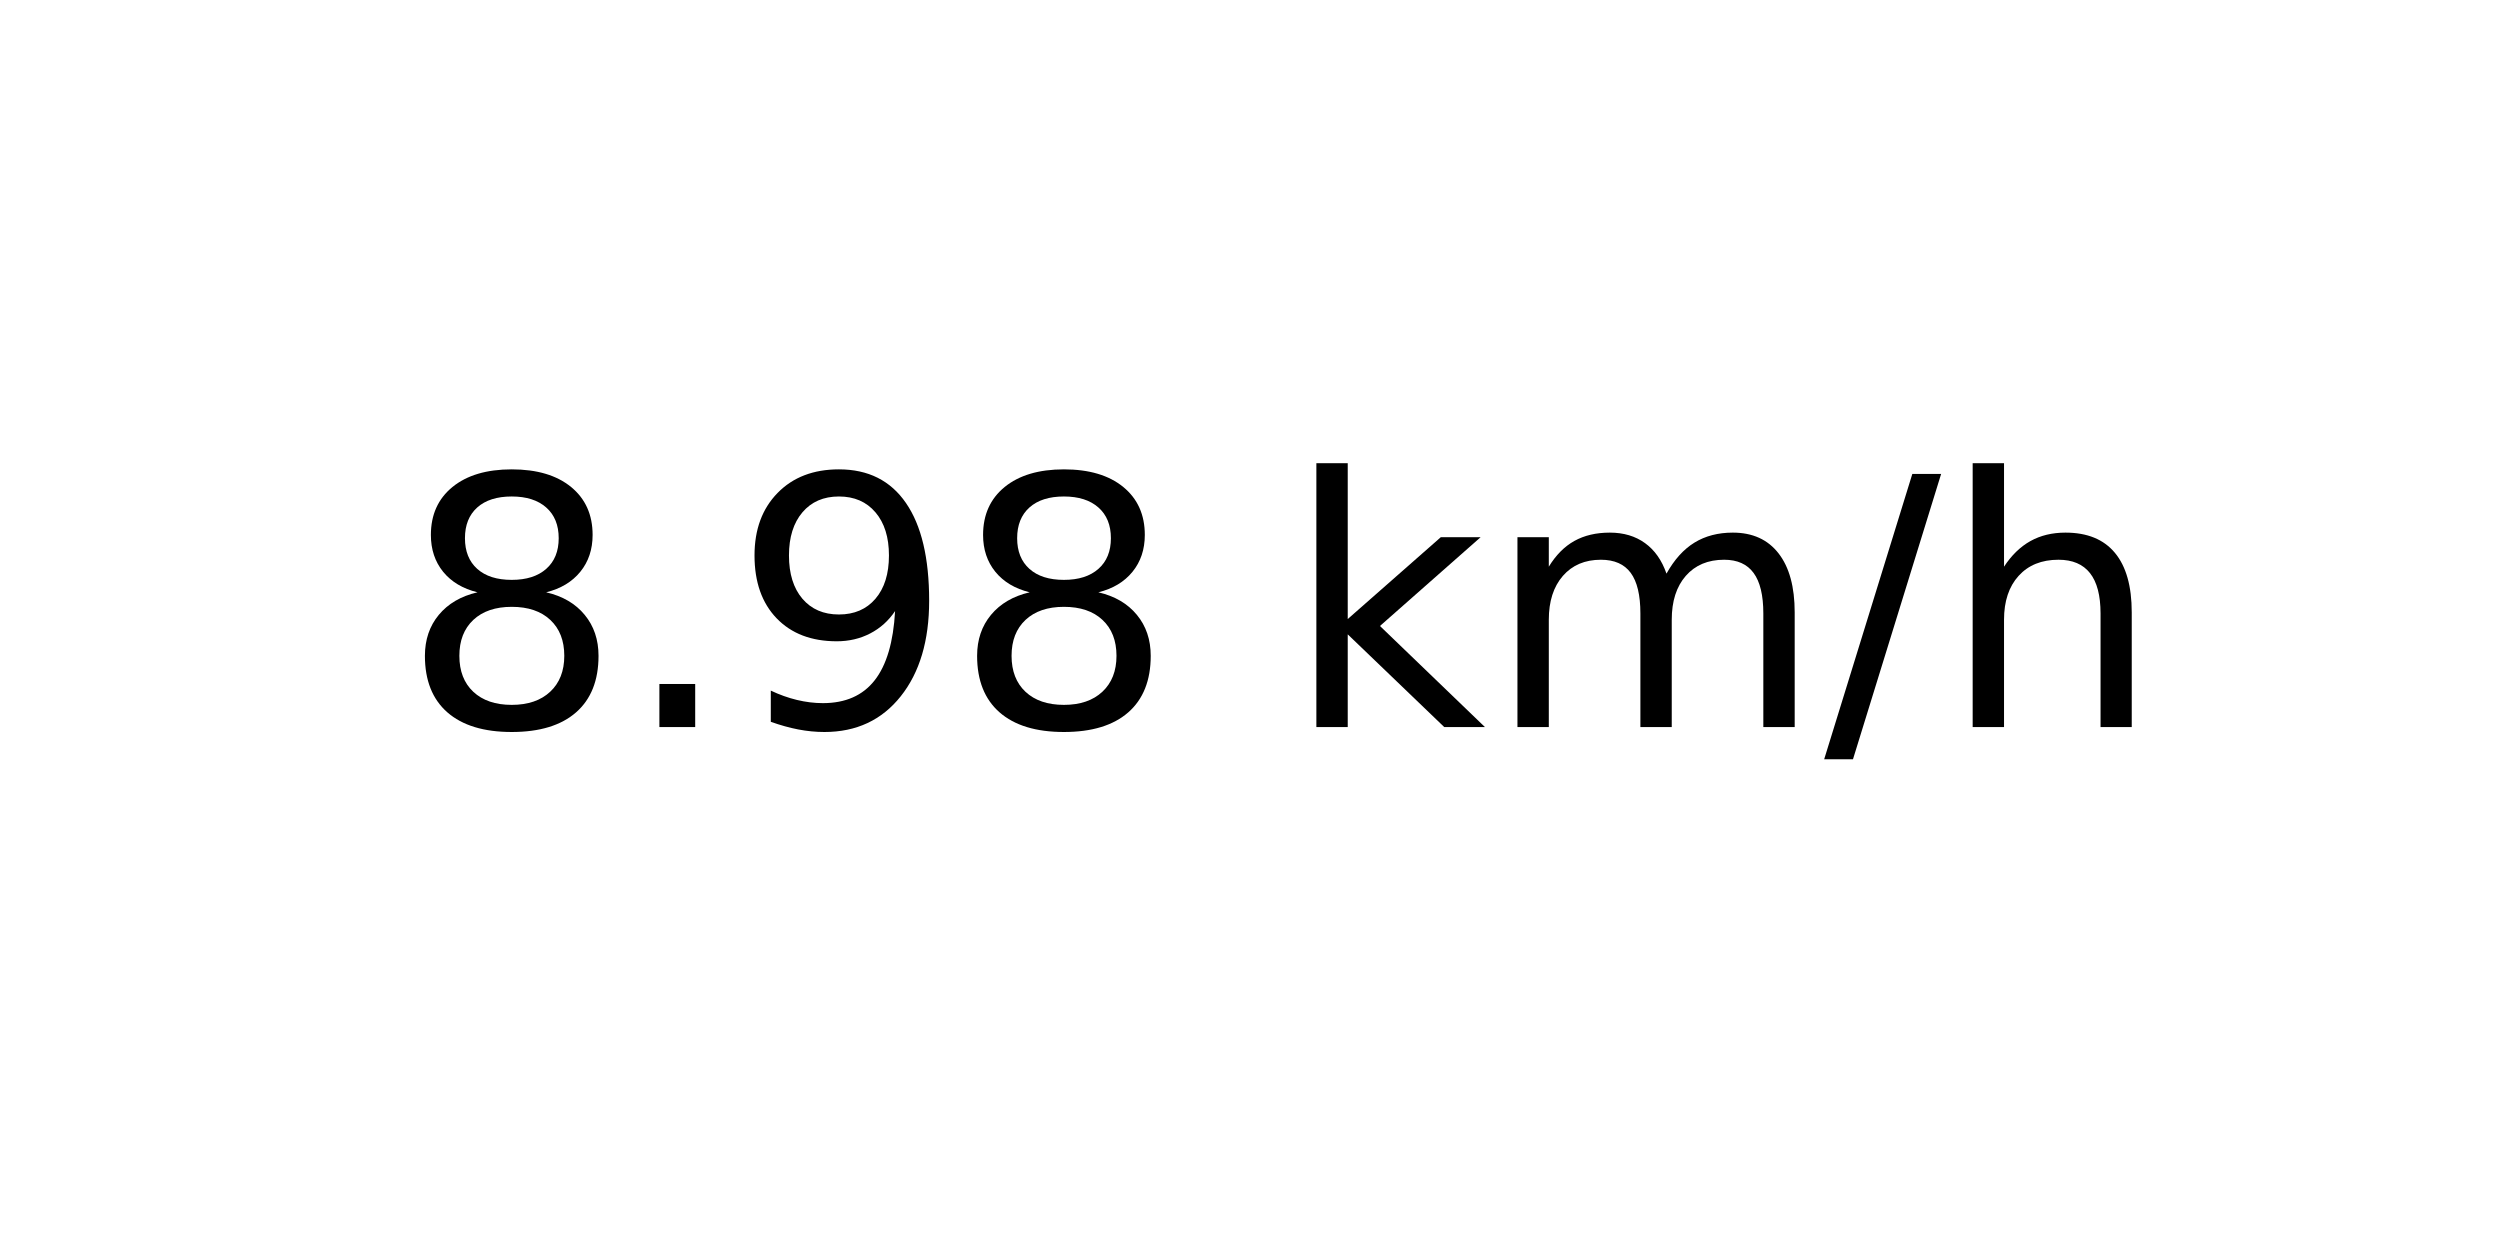
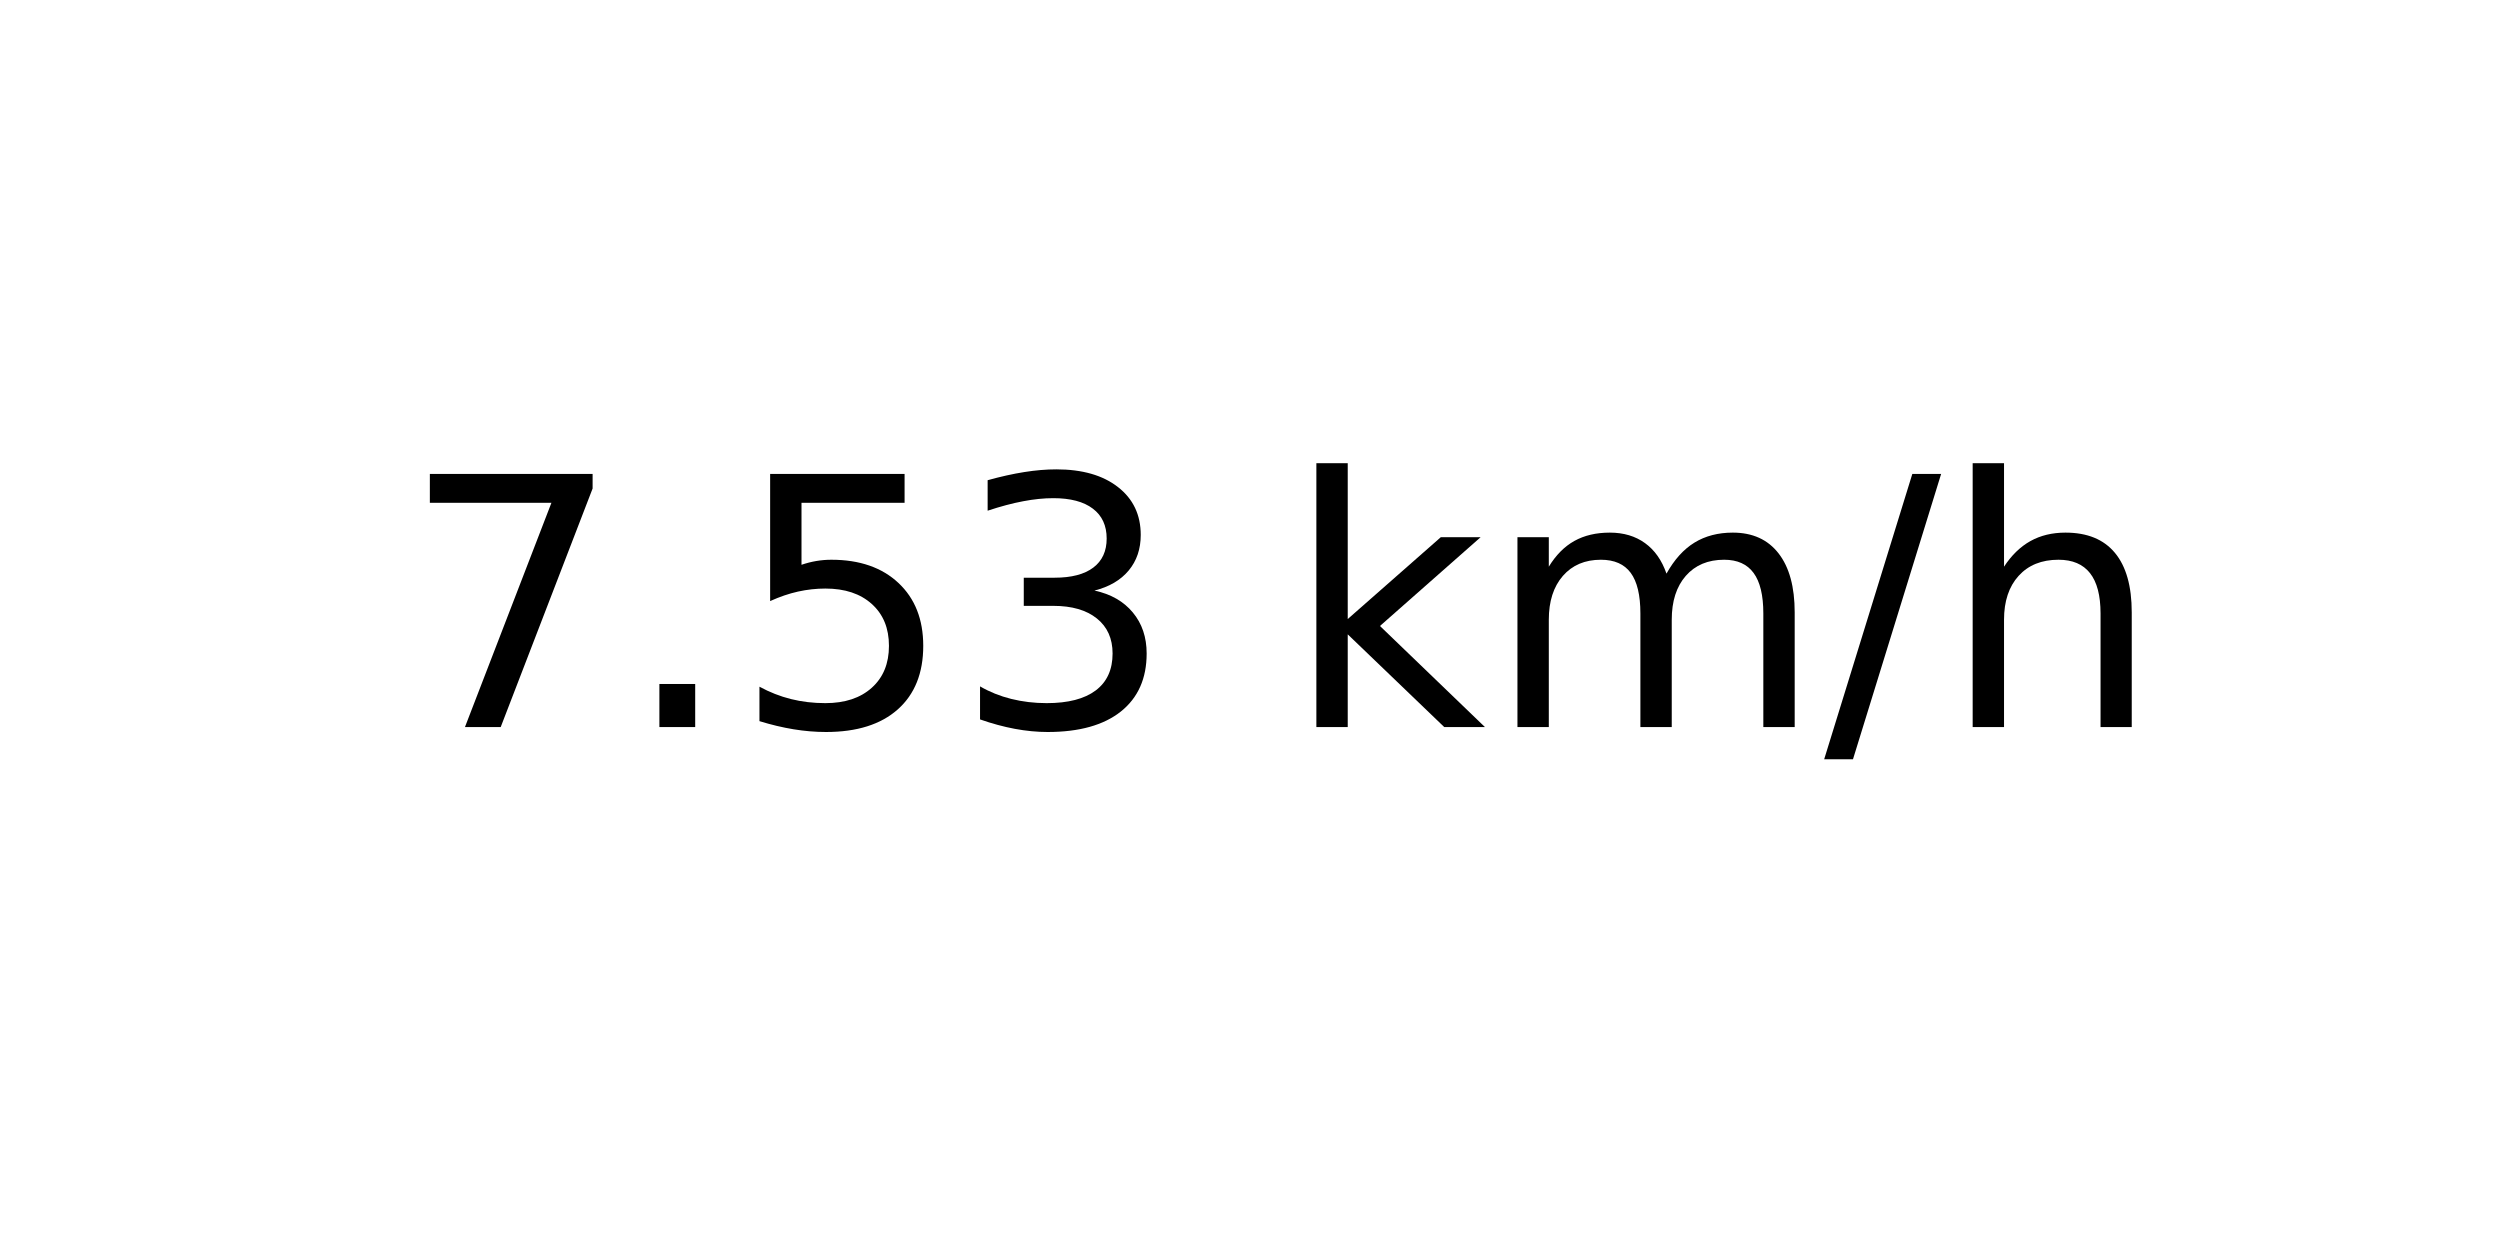
<svg xmlns="http://www.w3.org/2000/svg" xmlns:xlink="http://www.w3.org/1999/xlink" width="72pt" height="36pt" viewBox="0 0 72 36" version="1.1">
  <defs>
    <style type="text/css">*{stroke-linejoin: round; stroke-linecap: butt}</style>
  </defs>
  <g id="figure_1">
    <g id="axes_1">
      <g id="text_1">
        <g transform="translate(11.55937 20.93937) scale(0.1 -0.1)">
          <defs>
-             <path id="DejaVuSans-38" d="M 2034 2216  Q 1584 2216 1326 1975  Q 1069 1734 1069 1313  Q 1069 891 1326 650  Q 1584 409 2034 409  Q 2484 409 2743 651  Q 3003 894 3003 1313  Q 3003 1734 2745 1975  Q 2488 2216 2034 2216  z M 1403 2484  Q 997 2584 770 2862  Q 544 3141 544 3541  Q 544 4100 942 4425  Q 1341 4750 2034 4750  Q 2731 4750 3128 4425  Q 3525 4100 3525 3541  Q 3525 3141 3298 2862  Q 3072 2584 2669 2484  Q 3125 2378 3379 2068  Q 3634 1759 3634 1313  Q 3634 634 3220 271  Q 2806 -91 2034 -91  Q 1263 -91 848 271  Q 434 634 434 1313  Q 434 1759 690 2068  Q 947 2378 1403 2484  z M 1172 3481  Q 1172 3119 1398 2916  Q 1625 2713 2034 2713  Q 2441 2713 2670 2916  Q 2900 3119 2900 3481  Q 2900 3844 2670 4047  Q 2441 4250 2034 4250  Q 1625 4250 1398 4047  Q 1172 3844 1172 3481  z " transform="scale(0.015625)" />
+             <path id="DejaVuSans-37" d="M 525 4666  L 3525 4666  L 3525 4397  L 1831 0  L 1172 0  L 2766 4134  L 525 4134  L 525 4666  z " transform="scale(0.015625)" />
            <path id="DejaVuSans-2e" d="M 684 794  L 1344 794  L 1344 0  L 684 0  L 684 794  z " transform="scale(0.015625)" />
-             <path id="DejaVuSans-39" d="M 703 97  L 703 672  Q 941 559 1184 500  Q 1428 441 1663 441  Q 2288 441 2617 861  Q 2947 1281 2994 2138  Q 2813 1869 2534 1725  Q 2256 1581 1919 1581  Q 1219 1581 811 2004  Q 403 2428 403 3163  Q 403 3881 828 4315  Q 1253 4750 1959 4750  Q 2769 4750 3195 4129  Q 3622 3509 3622 2328  Q 3622 1225 3098 567  Q 2575 -91 1691 -91  Q 1453 -91 1209 -44  Q 966 3 703 97  z M 1959 2075  Q 2384 2075 2632 2365  Q 2881 2656 2881 3163  Q 2881 3666 2632 3958  Q 2384 4250 1959 4250  Q 1534 4250 1286 3958  Q 1038 3666 1038 3163  Q 1038 2656 1286 2365  Q 1534 2075 1959 2075  z " transform="scale(0.015625)" />
+             <path id="DejaVuSans-35" d="M 691 4666  L 3169 4666  L 3169 4134  L 1269 4134  L 1269 2991  Q 1406 3038 1543 3061  Q 1681 3084 1819 3084  Q 2600 3084 3056 2656  Q 3513 2228 3513 1497  Q 3513 744 3044 326  Q 2575 -91 1722 -91  Q 1428 -91 1123 -41  Q 819 9 494 109  L 494 744  Q 775 591 1075 516  Q 1375 441 1709 441  Q 2250 441 2565 725  Q 2881 1009 2881 1497  Q 2881 1984 2565 2268  Q 2250 2553 1709 2553  Q 1456 2553 1204 2497  Q 953 2441 691 2322  L 691 4666  z " transform="scale(0.015625)" />
+             <path id="DejaVuSans-33" d="M 2597 2516  Q 3050 2419 3304 2112  Q 3559 1806 3559 1356  Q 3559 666 3084 287  Q 2609 -91 1734 -91  Q 1441 -91 1130 -33  Q 819 25 488 141  L 488 750  Q 750 597 1062 519  Q 1375 441 1716 441  Q 2309 441 2620 675  Q 2931 909 2931 1356  Q 2931 1769 2642 2001  Q 2353 2234 1838 2234  L 1294 2234  L 1294 2753  L 1863 2753  Q 2328 2753 2575 2939  Q 2822 3125 2822 3475  Q 2822 3834 2567 4026  Q 2313 4219 1838 4219  Q 1578 4219 1281 4162  Q 984 4106 628 3988  L 628 4550  Q 988 4650 1302 4700  Q 1616 4750 1894 4750  Q 2613 4750 3031 4423  Q 3450 4097 3450 3541  Q 3450 3153 3228 2886  Q 3006 2619 2597 2516  z " transform="scale(0.015625)" />
            <path id="DejaVuSans-20" transform="scale(0.015625)" />
            <path id="DejaVuSans-6b" d="M 581 4863  L 1159 4863  L 1159 1991  L 2875 3500  L 3609 3500  L 1753 1863  L 3688 0  L 2938 0  L 1159 1709  L 1159 0  L 581 0  L 581 4863  z " transform="scale(0.015625)" />
            <path id="DejaVuSans-6d" d="M 3328 2828  Q 3544 3216 3844 3400  Q 4144 3584 4550 3584  Q 5097 3584 5394 3201  Q 5691 2819 5691 2113  L 5691 0  L 5113 0  L 5113 2094  Q 5113 2597 4934 2840  Q 4756 3084 4391 3084  Q 3944 3084 3684 2787  Q 3425 2491 3425 1978  L 3425 0  L 2847 0  L 2847 2094  Q 2847 2600 2669 2842  Q 2491 3084 2119 3084  Q 1678 3084 1418 2786  Q 1159 2488 1159 1978  L 1159 0  L 581 0  L 581 3500  L 1159 3500  L 1159 2956  Q 1356 3278 1631 3431  Q 1906 3584 2284 3584  Q 2666 3584 2933 3390  Q 3200 3197 3328 2828  z " transform="scale(0.015625)" />
            <path id="DejaVuSans-2f" d="M 1625 4666  L 2156 4666  L 531 -594  L 0 -594  L 1625 4666  z " transform="scale(0.015625)" />
            <path id="DejaVuSans-68" d="M 3513 2113  L 3513 0  L 2938 0  L 2938 2094  Q 2938 2591 2744 2837  Q 2550 3084 2163 3084  Q 1697 3084 1428 2787  Q 1159 2491 1159 1978  L 1159 0  L 581 0  L 581 4863  L 1159 4863  L 1159 2956  Q 1366 3272 1645 3428  Q 1925 3584 2291 3584  Q 2894 3584 3203 3211  Q 3513 2838 3513 2113  z " transform="scale(0.015625)" />
          </defs>
-           <use xlink:href="#DejaVuSans-38" />
+           <use xlink:href="#DejaVuSans-37" />
          <use xlink:href="#DejaVuSans-2e" x="63.623" />
-           <use xlink:href="#DejaVuSans-39" x="95.41" />
-           <use xlink:href="#DejaVuSans-38" x="159.033" />
+           <use xlink:href="#DejaVuSans-35" x="95.41" />
+           <use xlink:href="#DejaVuSans-33" x="159.033" />
          <use xlink:href="#DejaVuSans-20" x="222.656" />
          <use xlink:href="#DejaVuSans-6b" x="254.443" />
          <use xlink:href="#DejaVuSans-6d" x="312.354" />
          <use xlink:href="#DejaVuSans-2f" x="409.766" />
          <use xlink:href="#DejaVuSans-68" x="443.457" />
        </g>
      </g>
    </g>
  </g>
</svg>
